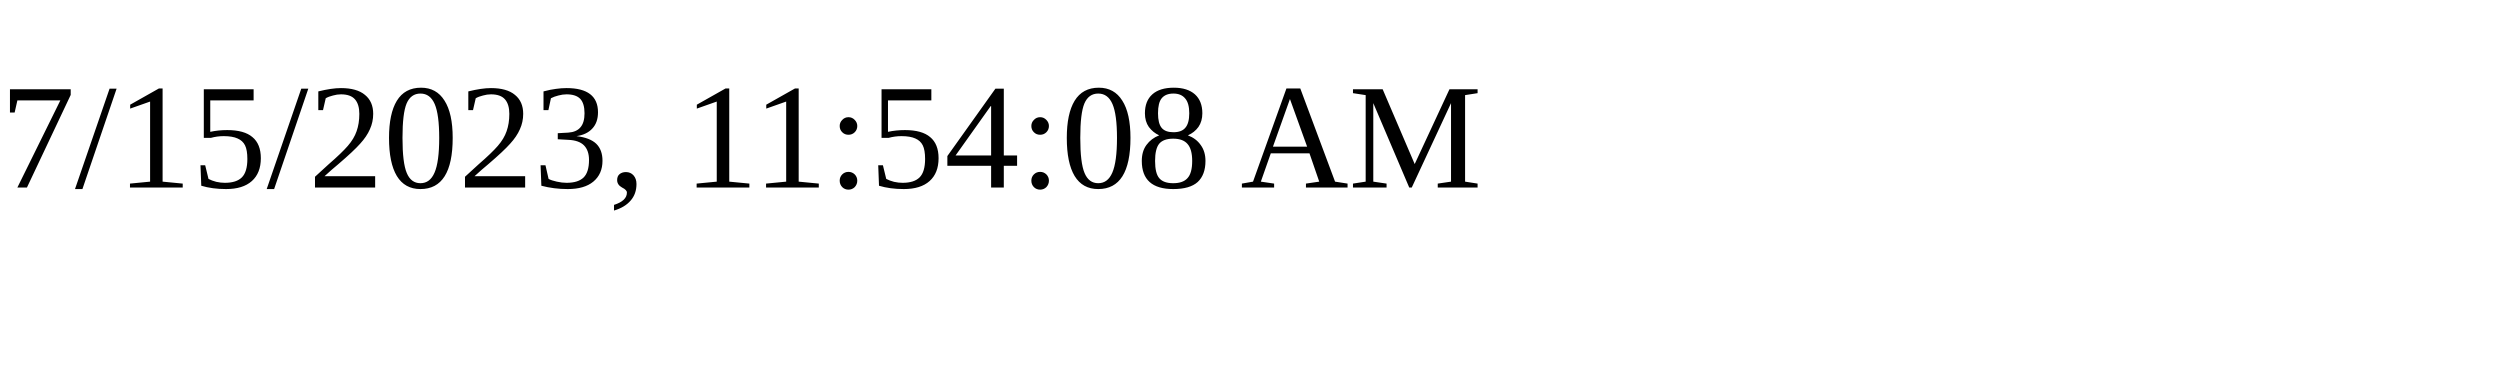
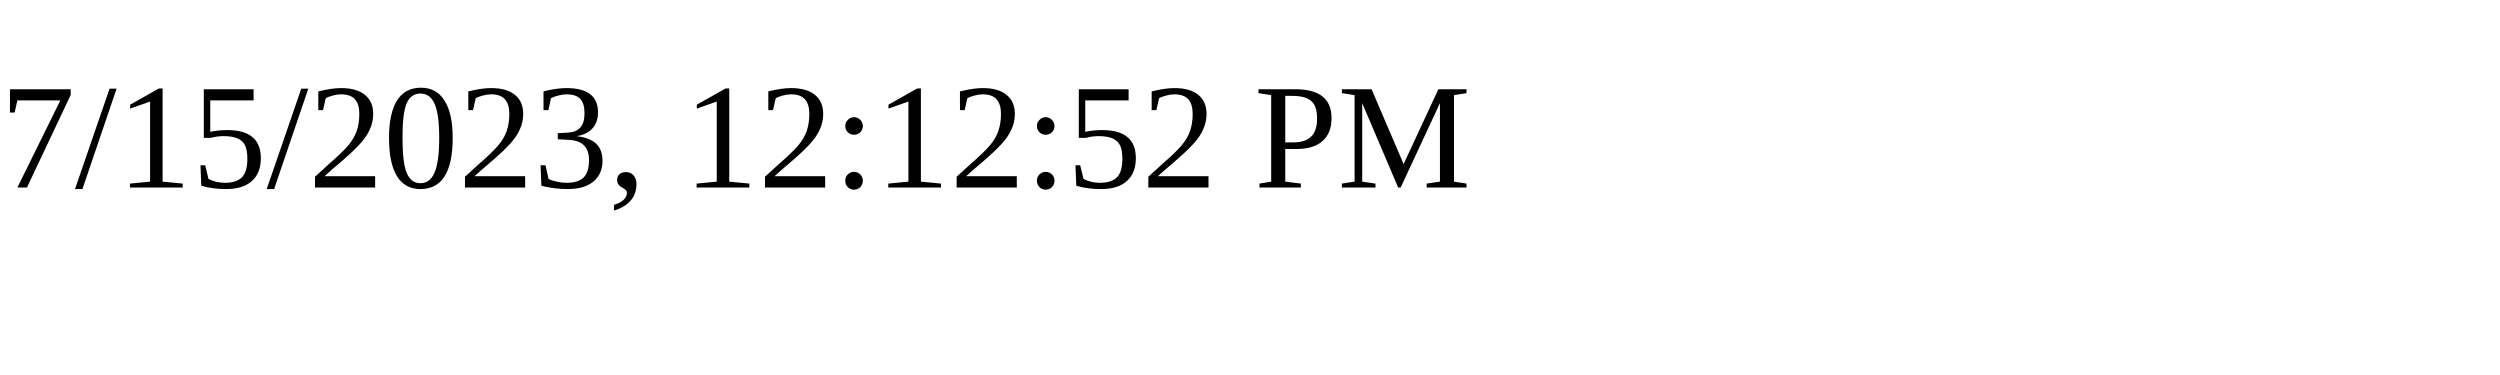
<svg xmlns="http://www.w3.org/2000/svg" height="30" width="200">
-   <text x="0" y="15">7/15/2023, 11:54:08 AM</text>
+   <text x="0" y="15">7/15/2023, 12:12:52 PM</text>
</svg>
